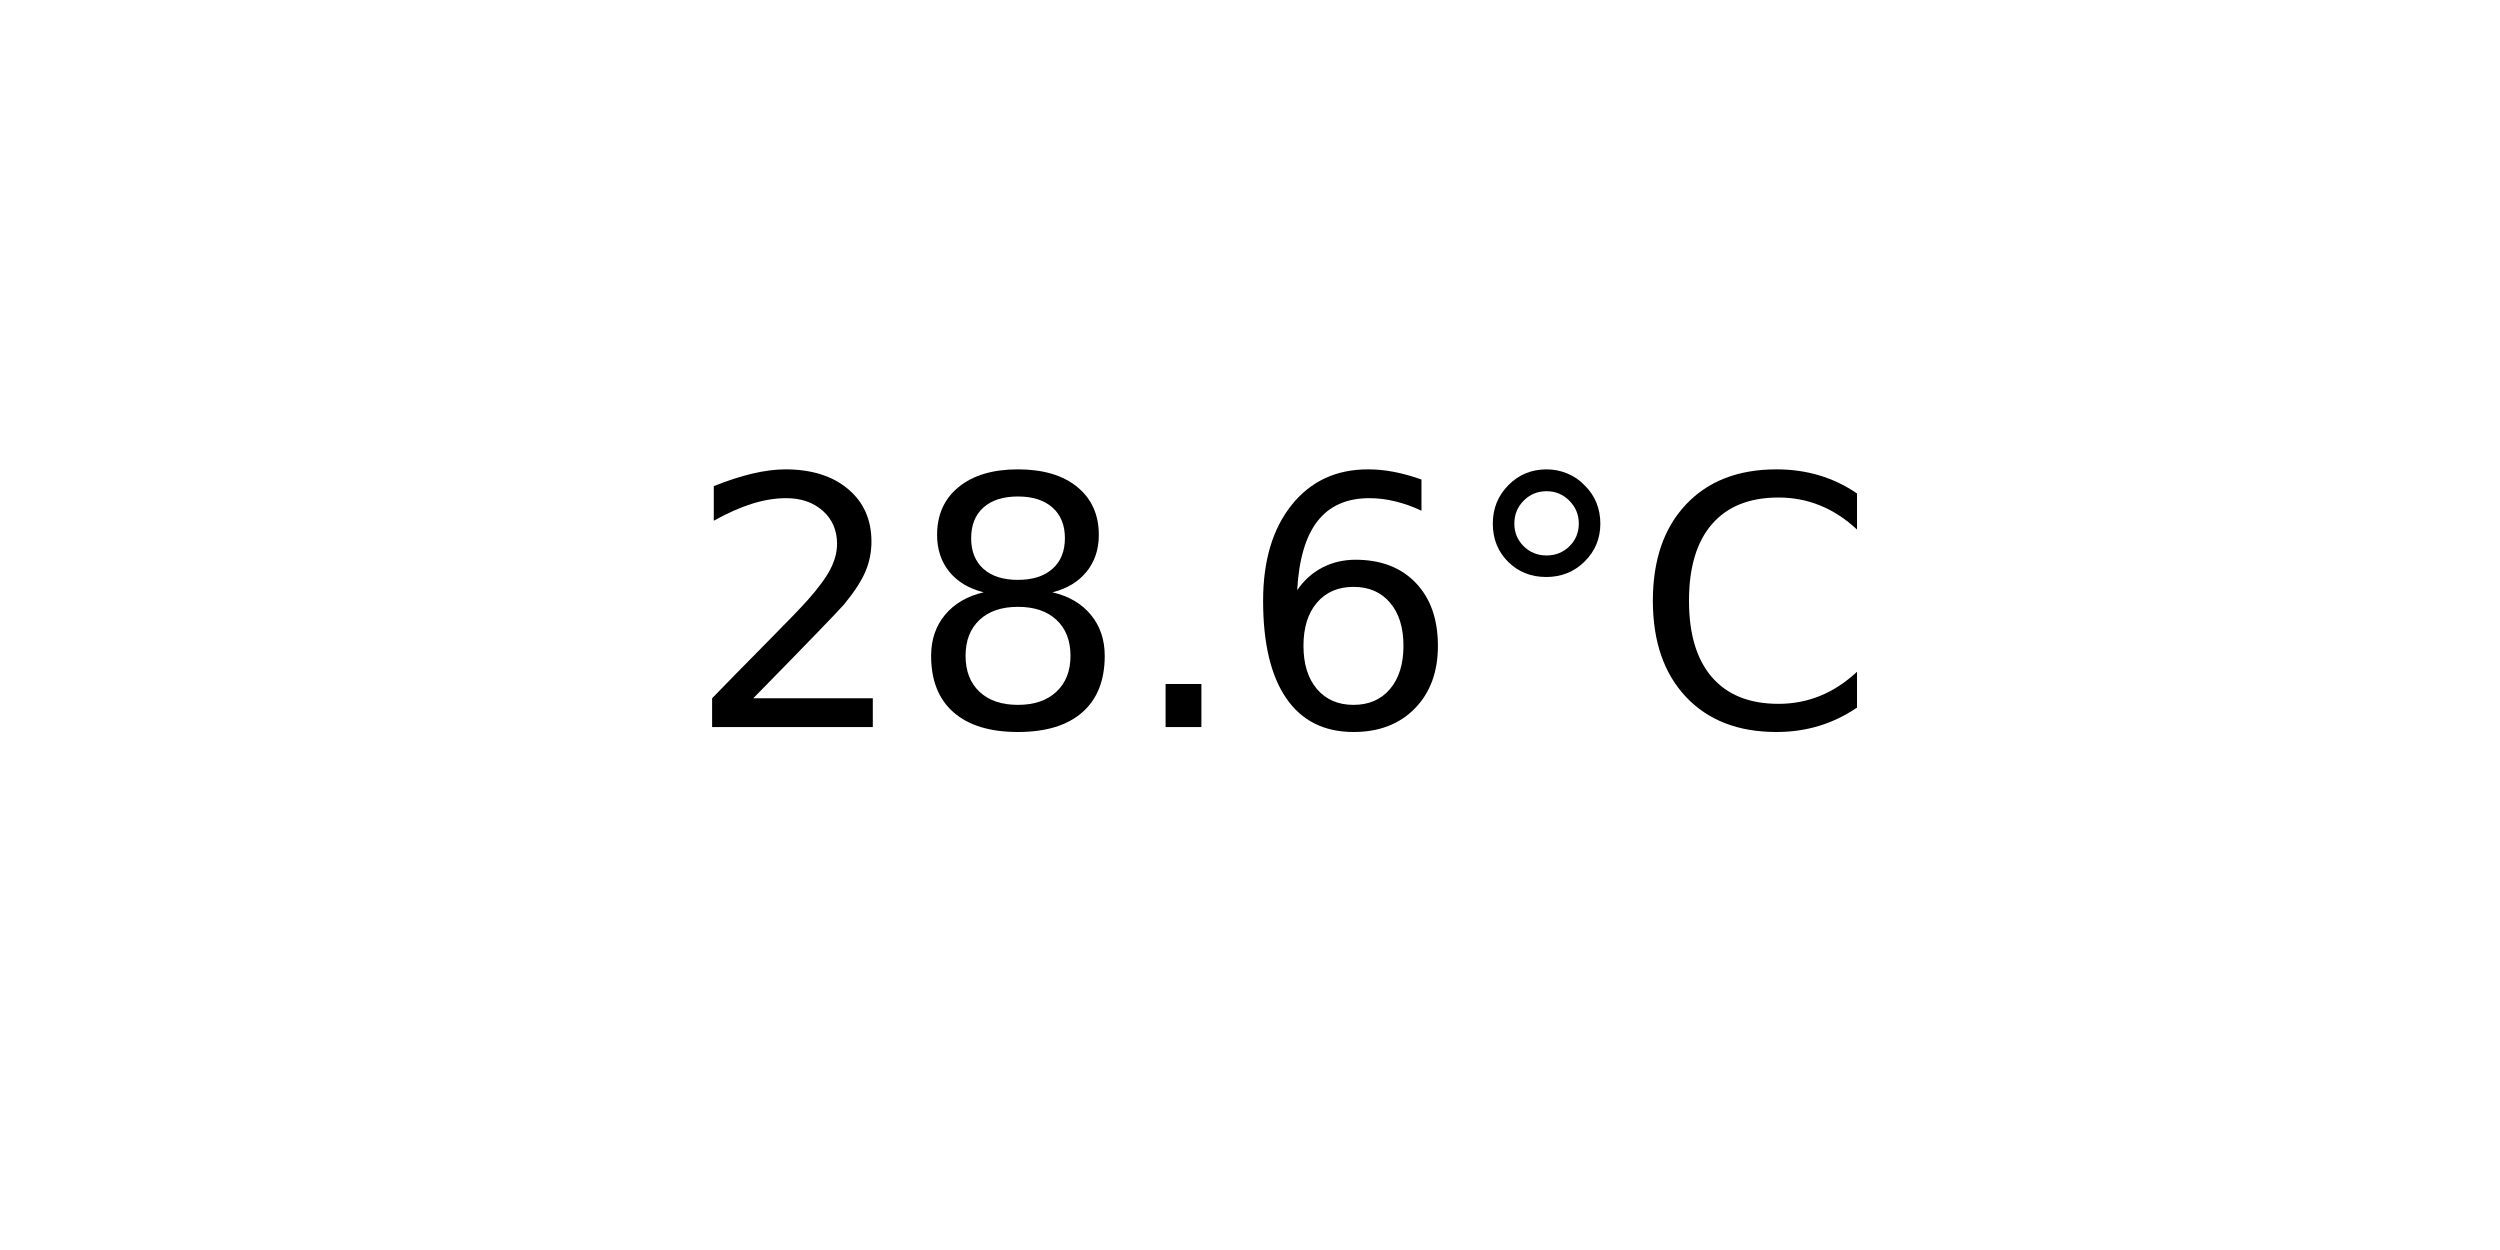
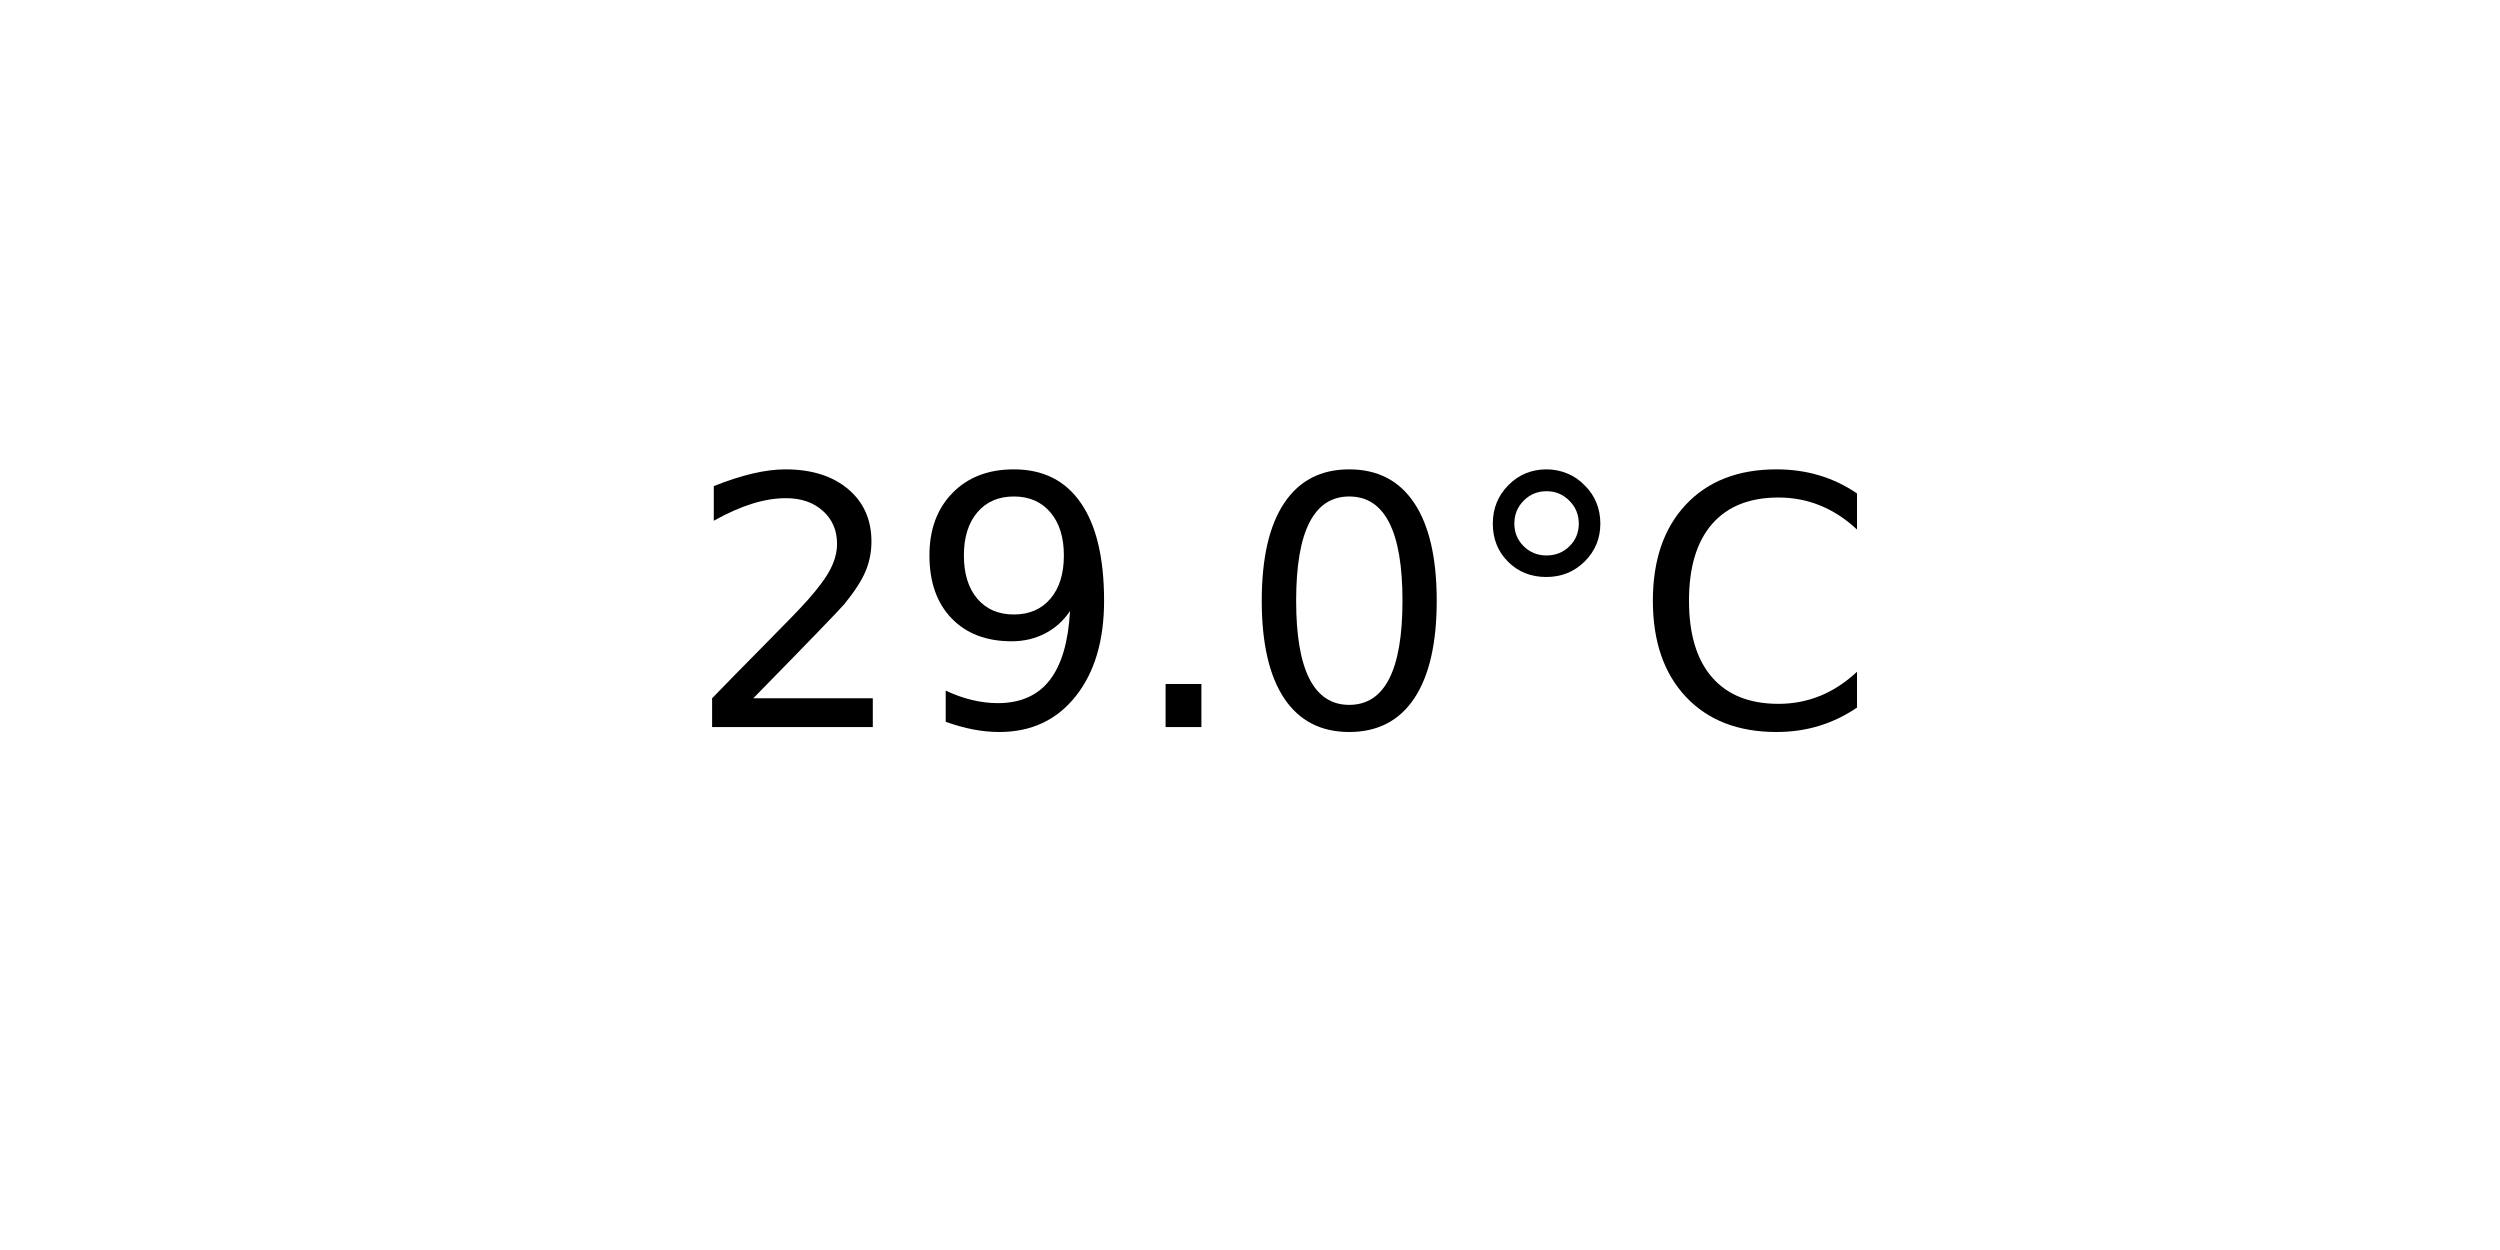
<svg xmlns="http://www.w3.org/2000/svg" xmlns:xlink="http://www.w3.org/1999/xlink" width="72pt" height="36pt" viewBox="0 0 72 36" version="1.1">
  <defs>
    <style type="text/css">*{stroke-linejoin: round; stroke-linecap: butt}</style>
  </defs>
  <g id="figure_1">
    <g id="axes_1">
      <g id="text_1">
        <g transform="translate(19.77578 20.93937) scale(0.1 -0.1)">
          <defs>
            <path id="DejaVuSans-32" d="M 1228 531  L 3431 531  L 3431 0  L 469 0  L 469 531  Q 828 903 1448 1529  Q 2069 2156 2228 2338  Q 2531 2678 2651 2914  Q 2772 3150 2772 3378  Q 2772 3750 2511 3984  Q 2250 4219 1831 4219  Q 1534 4219 1204 4116  Q 875 4013 500 3803  L 500 4441  Q 881 4594 1212 4672  Q 1544 4750 1819 4750  Q 2544 4750 2975 4387  Q 3406 4025 3406 3419  Q 3406 3131 3298 2873  Q 3191 2616 2906 2266  Q 2828 2175 2409 1742  Q 1991 1309 1228 531  z " transform="scale(0.015625)" />
-             <path id="DejaVuSans-38" d="M 2034 2216  Q 1584 2216 1326 1975  Q 1069 1734 1069 1313  Q 1069 891 1326 650  Q 1584 409 2034 409  Q 2484 409 2743 651  Q 3003 894 3003 1313  Q 3003 1734 2745 1975  Q 2488 2216 2034 2216  z M 1403 2484  Q 997 2584 770 2862  Q 544 3141 544 3541  Q 544 4100 942 4425  Q 1341 4750 2034 4750  Q 2731 4750 3128 4425  Q 3525 4100 3525 3541  Q 3525 3141 3298 2862  Q 3072 2584 2669 2484  Q 3125 2378 3379 2068  Q 3634 1759 3634 1313  Q 3634 634 3220 271  Q 2806 -91 2034 -91  Q 1263 -91 848 271  Q 434 634 434 1313  Q 434 1759 690 2068  Q 947 2378 1403 2484  z M 1172 3481  Q 1172 3119 1398 2916  Q 1625 2713 2034 2713  Q 2441 2713 2670 2916  Q 2900 3119 2900 3481  Q 2900 3844 2670 4047  Q 2441 4250 2034 4250  Q 1625 4250 1398 4047  Q 1172 3844 1172 3481  z " transform="scale(0.015625)" />
+             <path id="DejaVuSans-39" d="M 703 97  L 703 672  Q 941 559 1184 500  Q 1428 441 1663 441  Q 2288 441 2617 861  Q 2947 1281 2994 2138  Q 2813 1869 2534 1725  Q 2256 1581 1919 1581  Q 1219 1581 811 2004  Q 403 2428 403 3163  Q 403 3881 828 4315  Q 1253 4750 1959 4750  Q 2769 4750 3195 4129  Q 3622 3509 3622 2328  Q 3622 1225 3098 567  Q 2575 -91 1691 -91  Q 1453 -91 1209 -44  Q 966 3 703 97  z M 1959 2075  Q 2384 2075 2632 2365  Q 2881 2656 2881 3163  Q 2881 3666 2632 3958  Q 2384 4250 1959 4250  Q 1534 4250 1286 3958  Q 1038 3666 1038 3163  Q 1038 2656 1286 2365  Q 1534 2075 1959 2075  z " transform="scale(0.015625)" />
            <path id="DejaVuSans-2e" d="M 684 794  L 1344 794  L 1344 0  L 684 0  L 684 794  z " transform="scale(0.015625)" />
-             <path id="DejaVuSans-36" d="M 2113 2584  Q 1688 2584 1439 2293  Q 1191 2003 1191 1497  Q 1191 994 1439 701  Q 1688 409 2113 409  Q 2538 409 2786 701  Q 3034 994 3034 1497  Q 3034 2003 2786 2293  Q 2538 2584 2113 2584  z M 3366 4563  L 3366 3988  Q 3128 4100 2886 4159  Q 2644 4219 2406 4219  Q 1781 4219 1451 3797  Q 1122 3375 1075 2522  Q 1259 2794 1537 2939  Q 1816 3084 2150 3084  Q 2853 3084 3261 2657  Q 3669 2231 3669 1497  Q 3669 778 3244 343  Q 2819 -91 2113 -91  Q 1303 -91 875 529  Q 447 1150 447 2328  Q 447 3434 972 4092  Q 1497 4750 2381 4750  Q 2619 4750 2861 4703  Q 3103 4656 3366 4563  z " transform="scale(0.015625)" />
+             <path id="DejaVuSans-30" d="M 2034 4250  Q 1547 4250 1301 3770  Q 1056 3291 1056 2328  Q 1056 1369 1301 889  Q 1547 409 2034 409  Q 2525 409 2770 889  Q 3016 1369 3016 2328  Q 3016 3291 2770 3770  Q 2525 4250 2034 4250  z M 2034 4750  Q 2819 4750 3233 4129  Q 3647 3509 3647 2328  Q 3647 1150 3233 529  Q 2819 -91 2034 -91  Q 1250 -91 836 529  Q 422 1150 422 2328  Q 422 3509 836 4129  Q 1250 4750 2034 4750  z " transform="scale(0.015625)" />
            <path id="DejaVuSans-b0" d="M 1600 4347  Q 1350 4347 1178 4173  Q 1006 4000 1006 3750  Q 1006 3503 1178 3333  Q 1350 3163 1600 3163  Q 1850 3163 2022 3333  Q 2194 3503 2194 3750  Q 2194 3997 2020 4172  Q 1847 4347 1600 4347  z M 1600 4750  Q 1800 4750 1984 4673  Q 2169 4597 2303 4453  Q 2447 4313 2519 4134  Q 2591 3956 2591 3750  Q 2591 3338 2302 3052  Q 2013 2766 1594 2766  Q 1172 2766 890 3047  Q 609 3328 609 3750  Q 609 4169 896 4459  Q 1184 4750 1600 4750  z " transform="scale(0.015625)" />
            <path id="DejaVuSans-43" d="M 4122 4306  L 4122 3641  Q 3803 3938 3442 4084  Q 3081 4231 2675 4231  Q 1875 4231 1450 3742  Q 1025 3253 1025 2328  Q 1025 1406 1450 917  Q 1875 428 2675 428  Q 3081 428 3442 575  Q 3803 722 4122 1019  L 4122 359  Q 3791 134 3420 21  Q 3050 -91 2638 -91  Q 1578 -91 968 557  Q 359 1206 359 2328  Q 359 3453 968 4101  Q 1578 4750 2638 4750  Q 3056 4750 3426 4639  Q 3797 4528 4122 4306  z " transform="scale(0.015625)" />
          </defs>
          <use xlink:href="#DejaVuSans-32" />
-           <use xlink:href="#DejaVuSans-38" x="63.623" />
+           <use xlink:href="#DejaVuSans-39" x="63.623" />
          <use xlink:href="#DejaVuSans-2e" x="127.246" />
-           <use xlink:href="#DejaVuSans-36" x="159.033" />
+           <use xlink:href="#DejaVuSans-30" x="159.033" />
          <use xlink:href="#DejaVuSans-b0" x="222.656" />
          <use xlink:href="#DejaVuSans-43" x="272.656" />
        </g>
      </g>
    </g>
  </g>
</svg>
